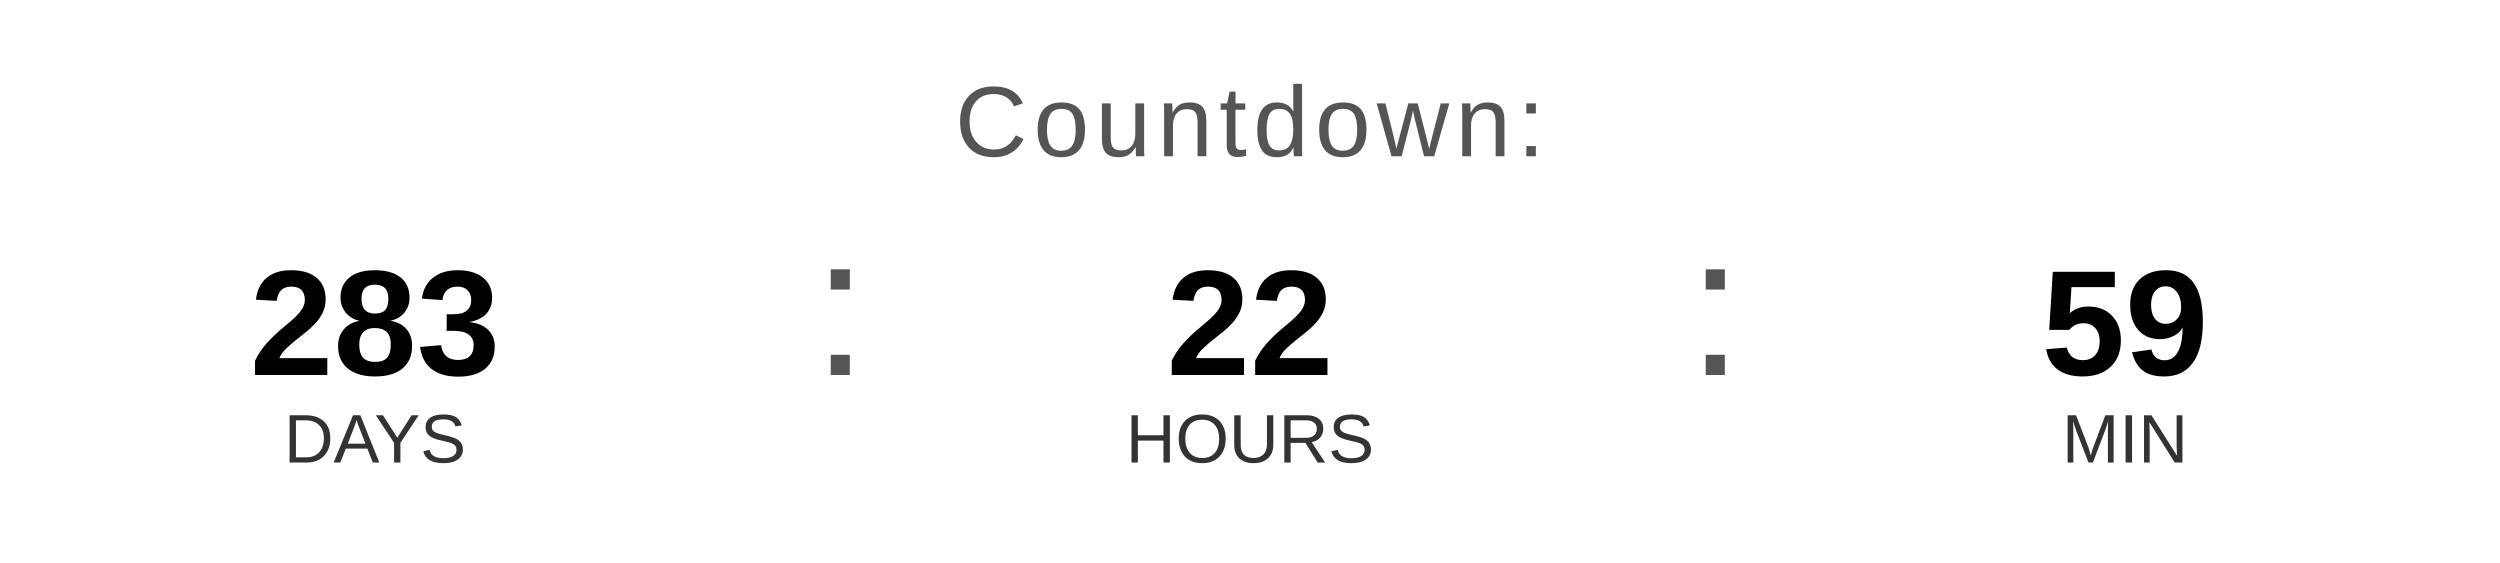
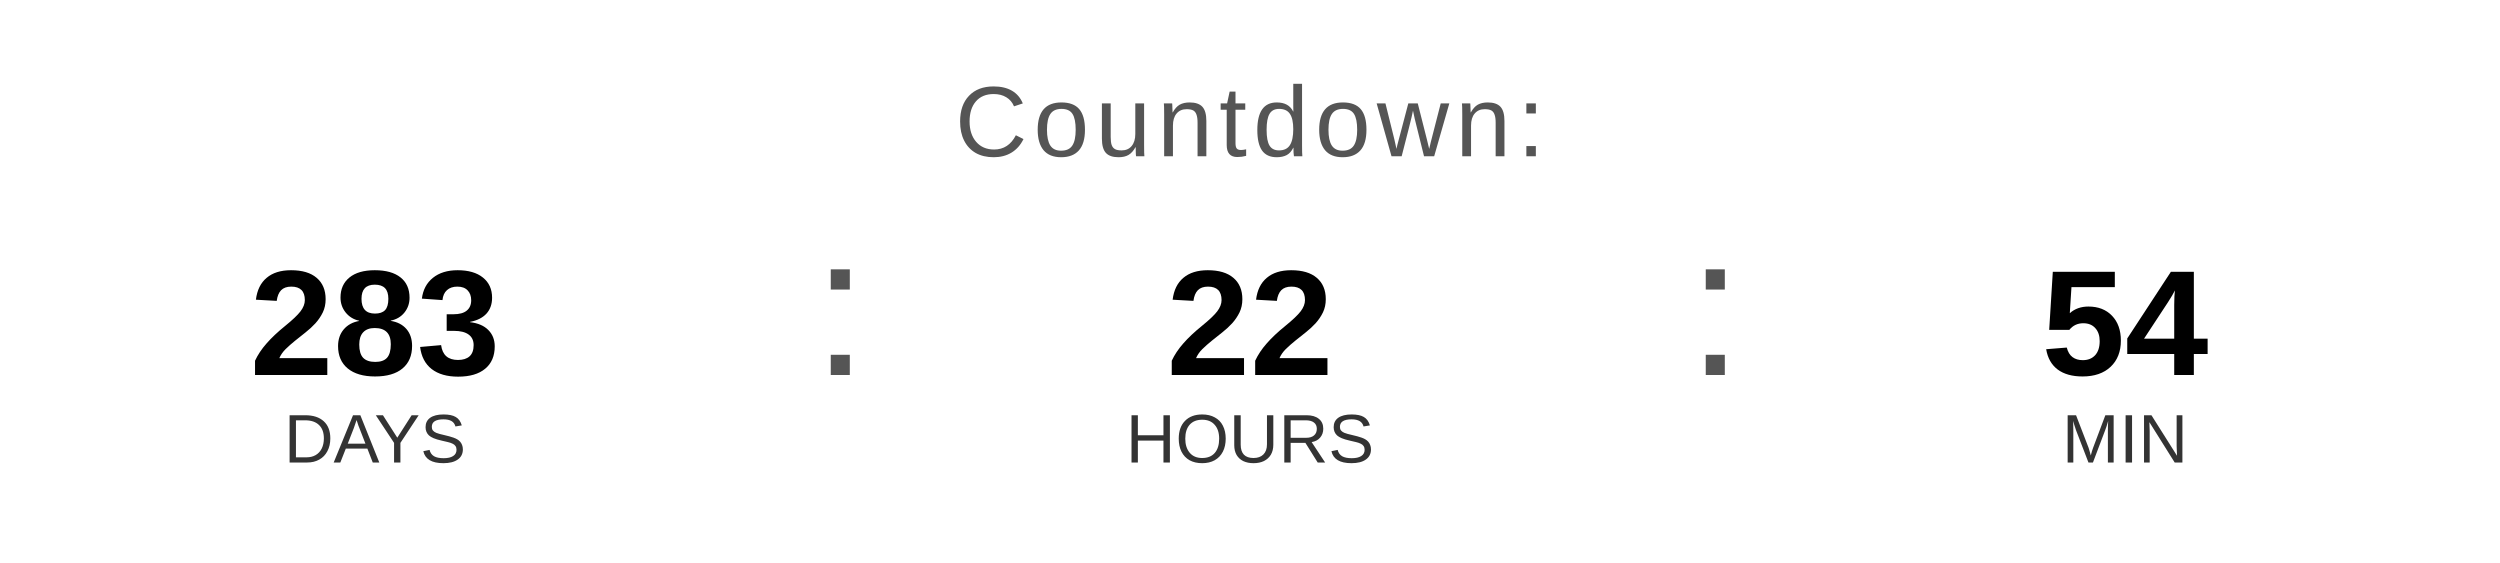
<svg xmlns="http://www.w3.org/2000/svg" width="400" height="90" viewBox="0 0 400 90">
  <text x="200" y="25" font-family="Arial, Helvetica, sans-serif" font-size="16" fill="#555555" text-anchor="middle" letter-spacing="1">
    Countdown:
  </text>
  <text x="60" y="60" font-family="Arial, Helvetica, sans-serif" font-size="24" font-weight="bold" fill="#000000" text-anchor="middle">283</text>
  <text x="60" y="74" font-family="Arial, Helvetica, sans-serif" font-size="11" fill="#333333" text-anchor="middle">DAYS</text>
  <text x="130" y="60" font-family="Arial, sans-serif" font-size="32" fill="#555555">:</text>
  <text x="200" y="60" font-family="Arial, Helvetica, sans-serif" font-size="24" font-weight="bold" fill="#000000" text-anchor="middle">22</text>
  <text x="200" y="74" font-family="Arial, Helvetica, sans-serif" font-size="11" fill="#333333" text-anchor="middle">HOURS</text>
  <text x="270" y="60" font-family="Arial, sans-serif" font-size="32" fill="#555555">:</text>
-   <text x="340" y="60" font-family="Arial, Helvetica, sans-serif" font-size="24" font-weight="bold" fill="#000000" text-anchor="middle">59</text>
+   <text x="340" y="60" font-family="Arial, Helvetica, sans-serif" font-size="24" font-weight="bold" fill="#000000" text-anchor="middle">54</text>
  <text x="340" y="74" font-family="Arial, Helvetica, sans-serif" font-size="11" fill="#333333" text-anchor="middle">MIN</text>
</svg>
